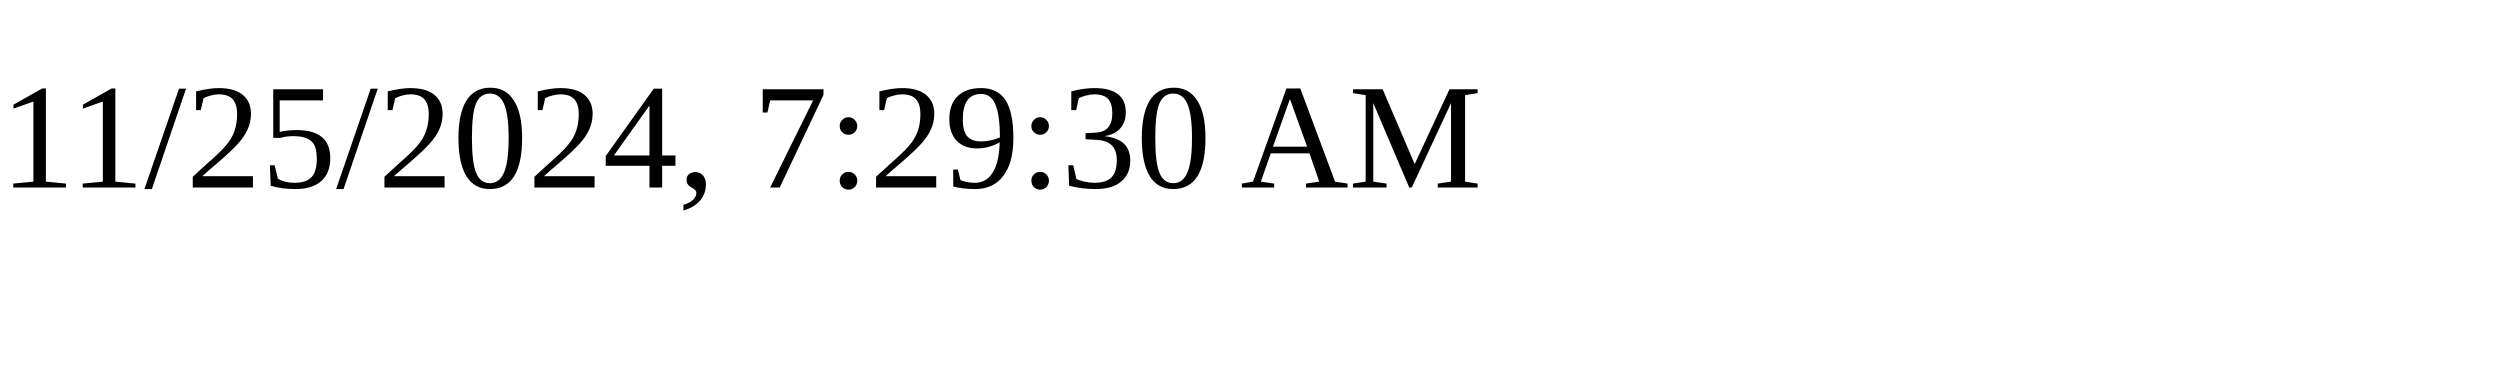
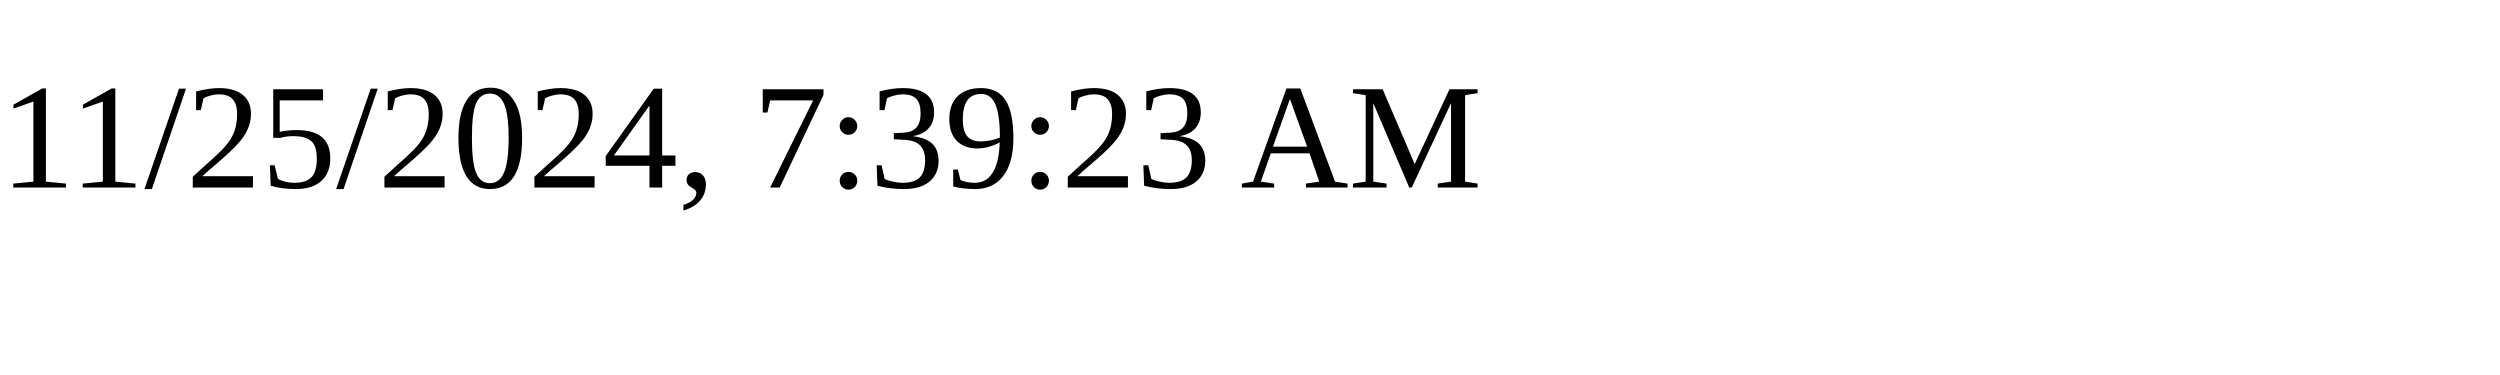
<svg xmlns="http://www.w3.org/2000/svg" height="30" width="200">
-   <text x="0" y="15">11/25/2024, 7:29:30 AM</text>
+   <text x="0" y="15">11/25/2024, 7:39:23 AM</text>
</svg>
